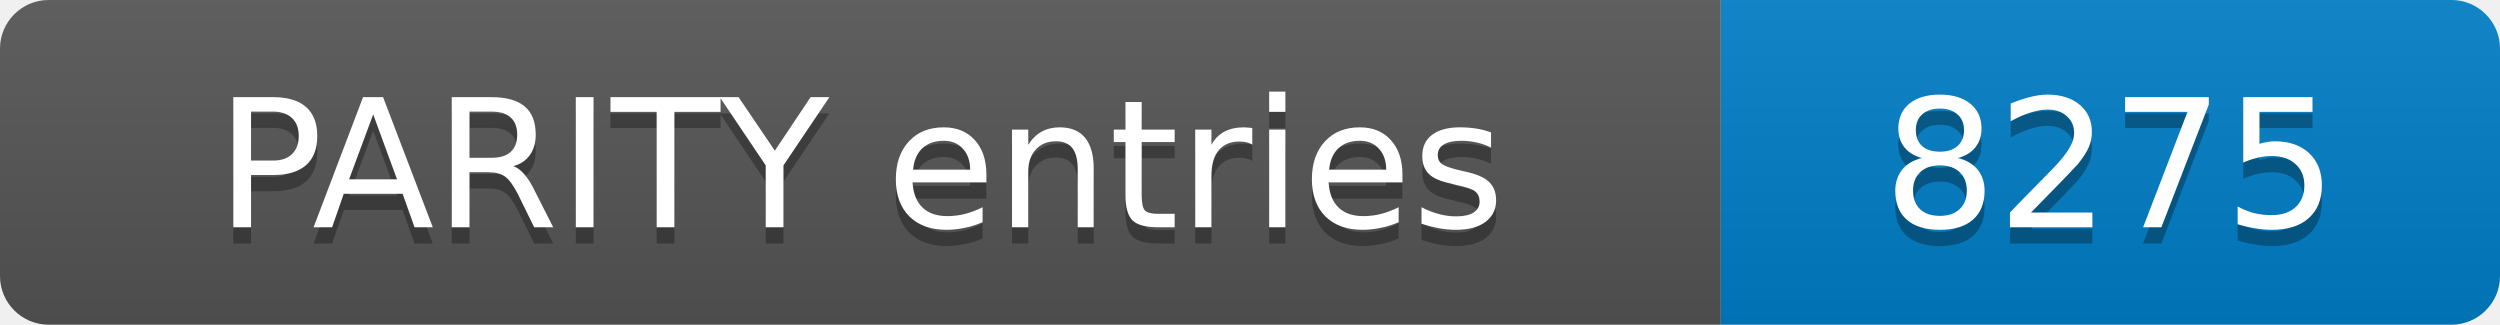
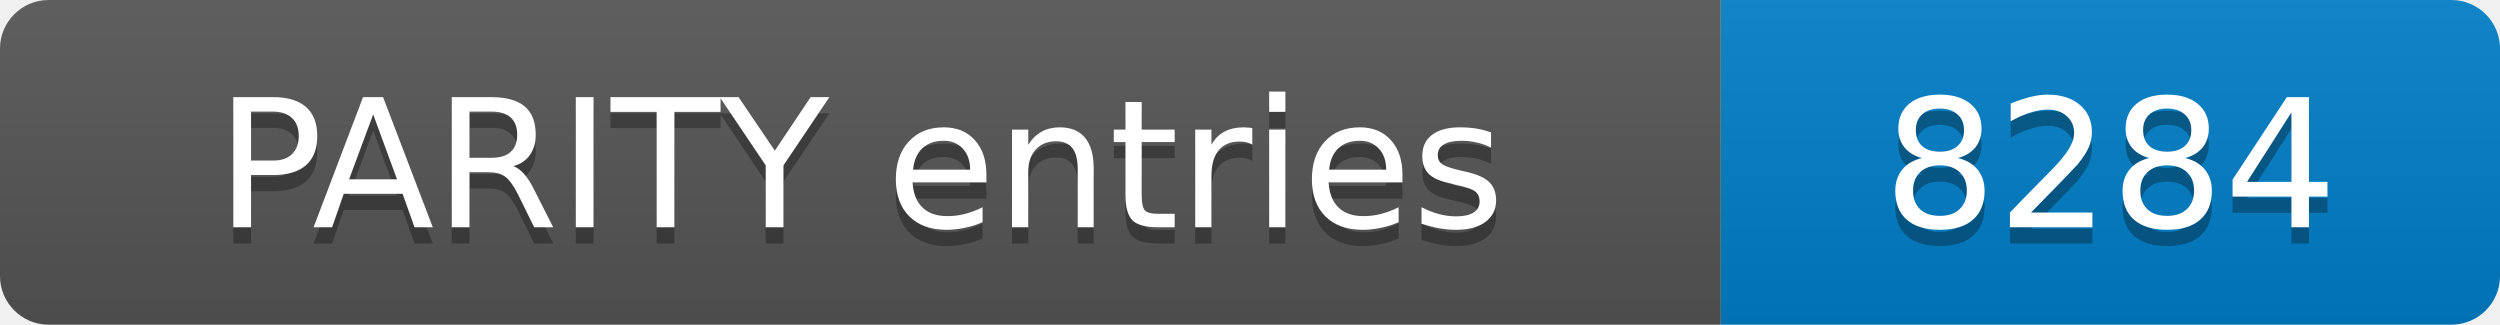
- <svg xmlns="http://www.w3.org/2000/svg" width="154" height="20" role="img" aria-label="PARITY entries: 8275">
+ <svg xmlns="http://www.w3.org/2000/svg" width="154" height="20" role="img" aria-label="PARITY entries: 8284">
  <linearGradient id="s" x2="0" y2="100%">
    <stop offset="0" stop-color="#bbb" stop-opacity=".1" />
    <stop offset="1" stop-opacity=".1" />
  </linearGradient>
  <clipPath id="r">
    <rect width="154" height="20" rx="3" fill="#fff" />
  </clipPath>
  <g clip-path="url(#r)">
    <rect width="106" height="20" fill="#555" />
    <rect x="106" width="48" height="20" fill="#007ec6" />
    <rect width="154" height="20" fill="url(#s)" />
  </g>
  <g fill="#fff" text-anchor="middle" font-family="Verdana,Geneva,DejaVu Sans,sans-serif" font-size="11">
    <text x="53.0" y="15" fill="#010101" fill-opacity=".3">PARITY entries</text>
    <text x="53.0" y="14">PARITY entries</text>
-     <text x="130.0" y="15" fill="#010101" fill-opacity=".3">8275</text>
-     <text x="130.0" y="14">8275</text>
+     <text x="130.0" y="15" fill="#010101" fill-opacity=".3">8284</text>
+     <text x="130.0" y="14">8284</text>
  </g>
</svg>
